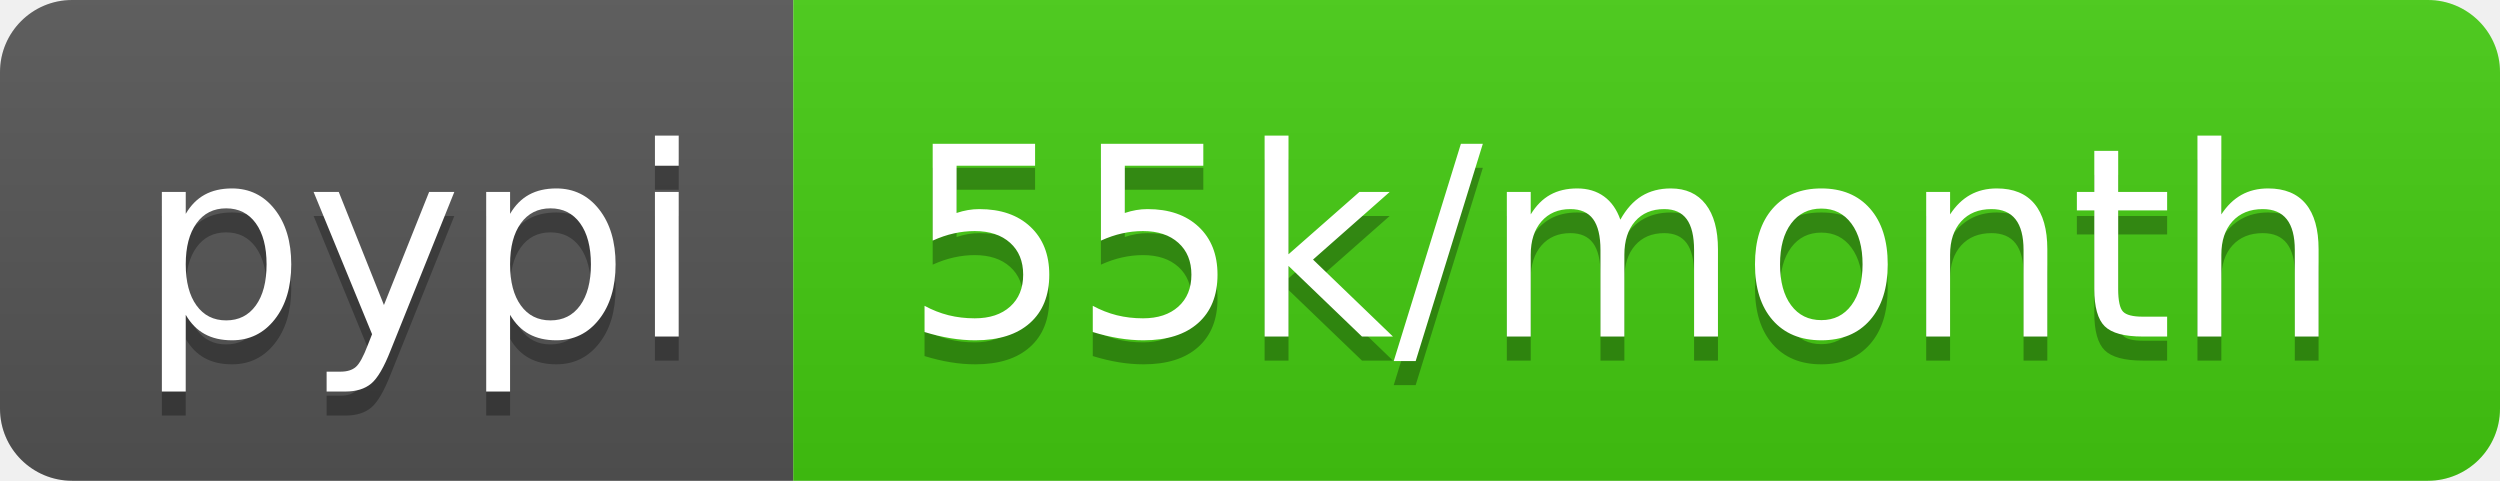
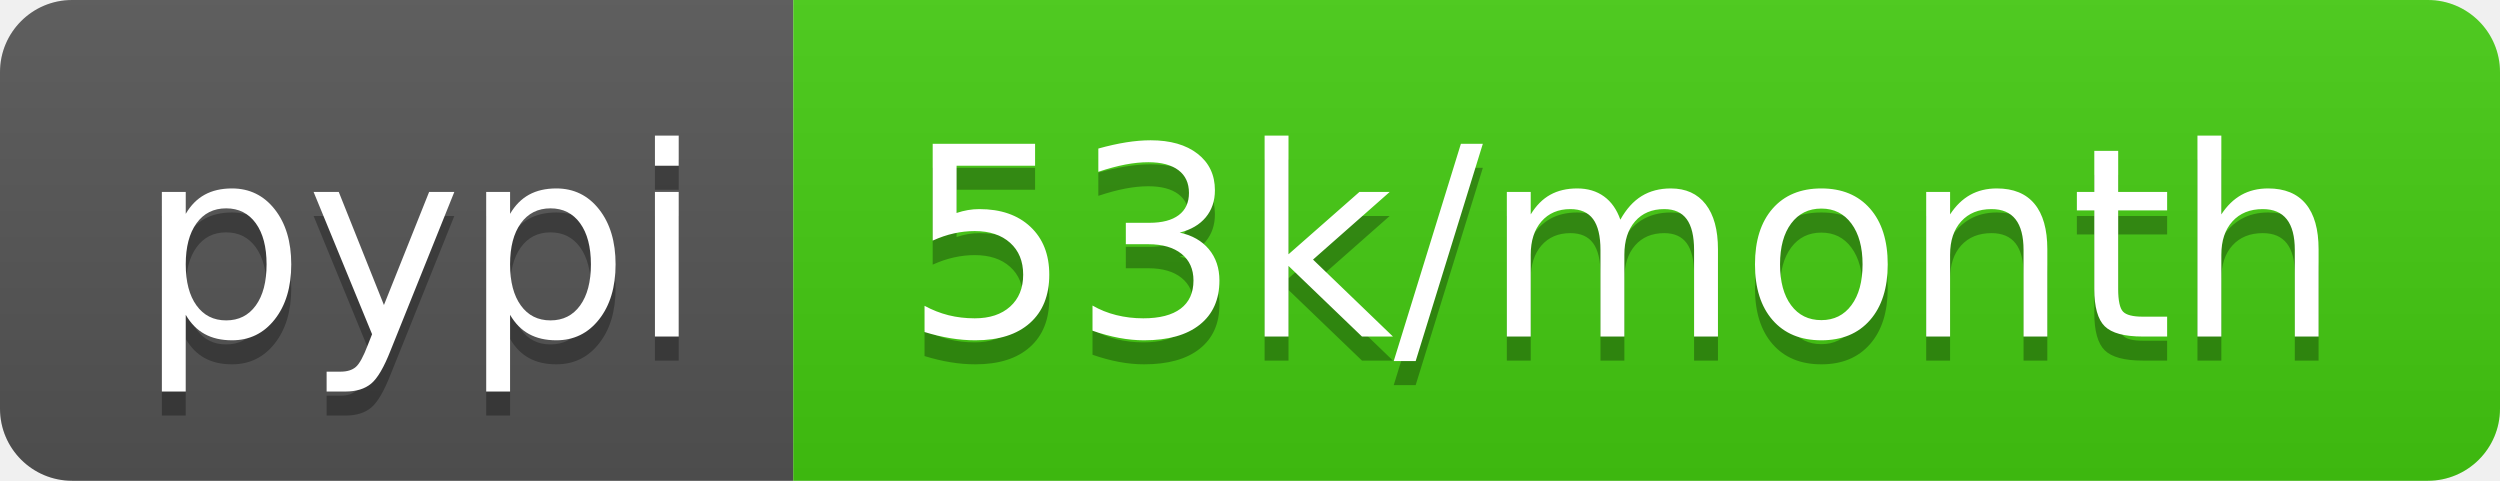
<svg xmlns="http://www.w3.org/2000/svg" width="104" height="20">
  <linearGradient id="b" x2="0" y2="100%">
    <stop offset="0" stop-color="#bbb" stop-opacity=".1" />
    <stop offset="1" stop-opacity=".1" />
  </linearGradient>
  <clipPath id="a">
    <rect width="104" height="20" rx="3" fill="#fff" />
  </clipPath>
  <g clip-path="url(#a)">
    <path fill="#555" d="M0 0h33v20H0z" />
    <path fill="#4c1" d="M33 0h71v20H33z" />
    <path fill="url(#b)" d="M0 0h104v20H0z" />
  </g>
  <g fill="#fff" text-anchor="middle" font-family="DejaVu Sans,Verdana,Geneva,sans-serif" font-size="110">
    <text x="175" y="150" fill="#010101" fill-opacity=".3" transform="scale(.1)" textLength="230">pypi</text>
    <text x="175" y="140" transform="scale(.1)" textLength="230">pypi</text>
-     <text x="675" y="150" fill="#010101" fill-opacity=".3" transform="scale(.1)" textLength="610">55k/month</text>
-     <text x="675" y="140" transform="scale(.1)" textLength="610">55k/month</text>
+     <text x="675" y="150" fill="#010101" fill-opacity=".3" transform="scale(.1)" textLength="610">53k/month</text>
+     <text x="675" y="140" transform="scale(.1)" textLength="610">53k/month</text>
  </g>
</svg>
